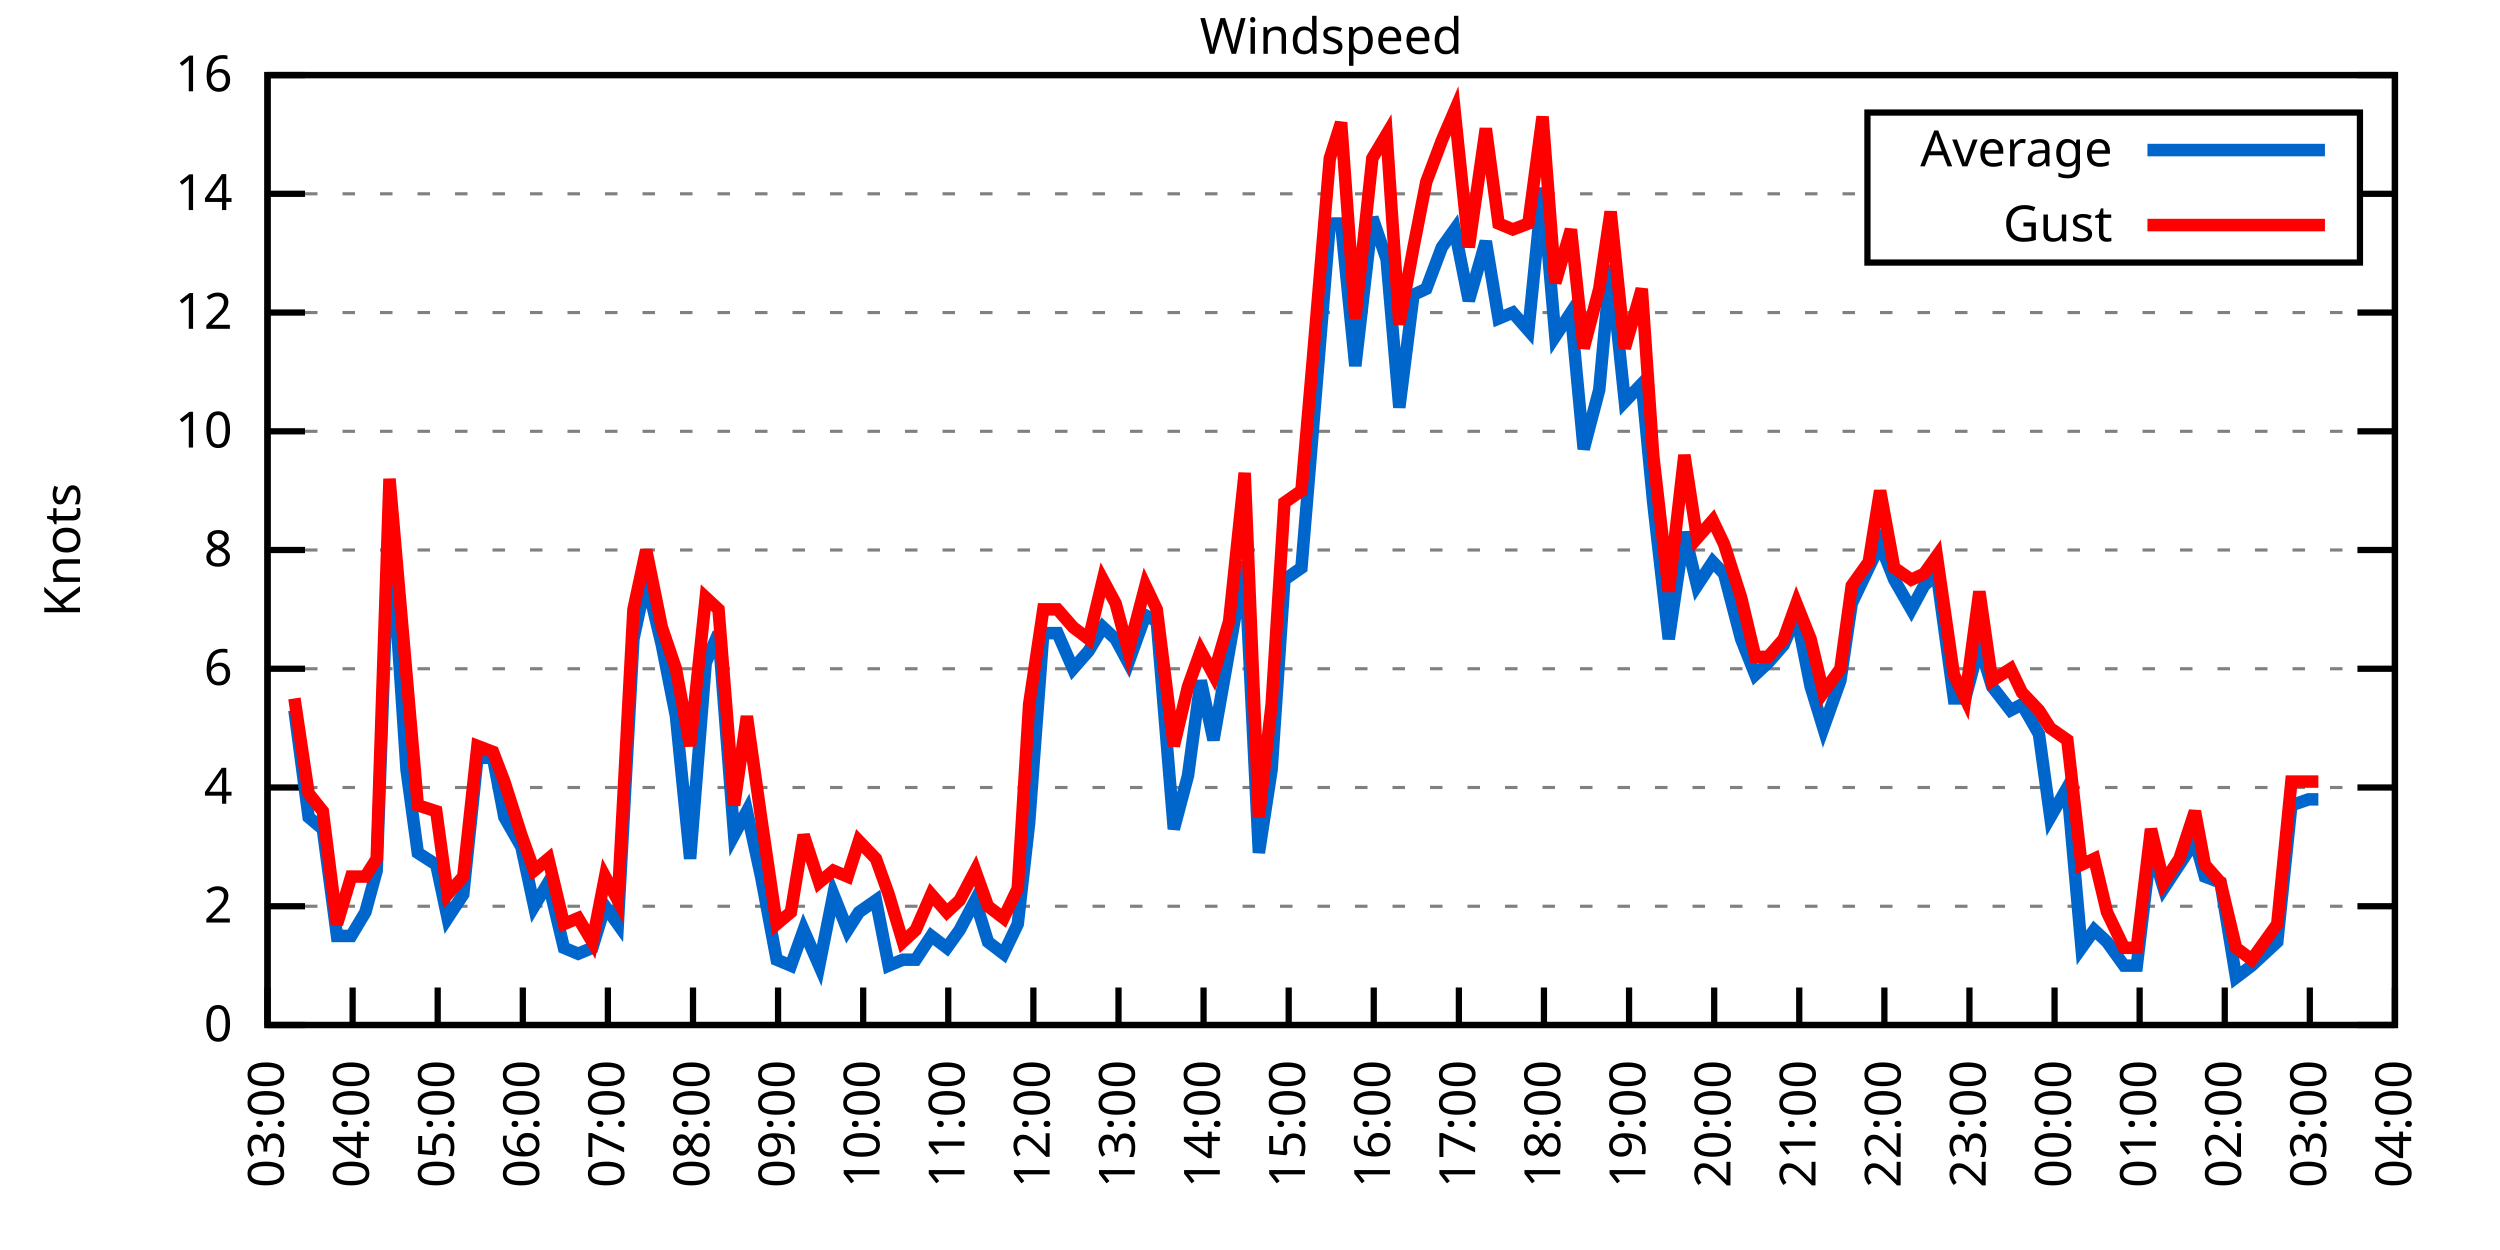
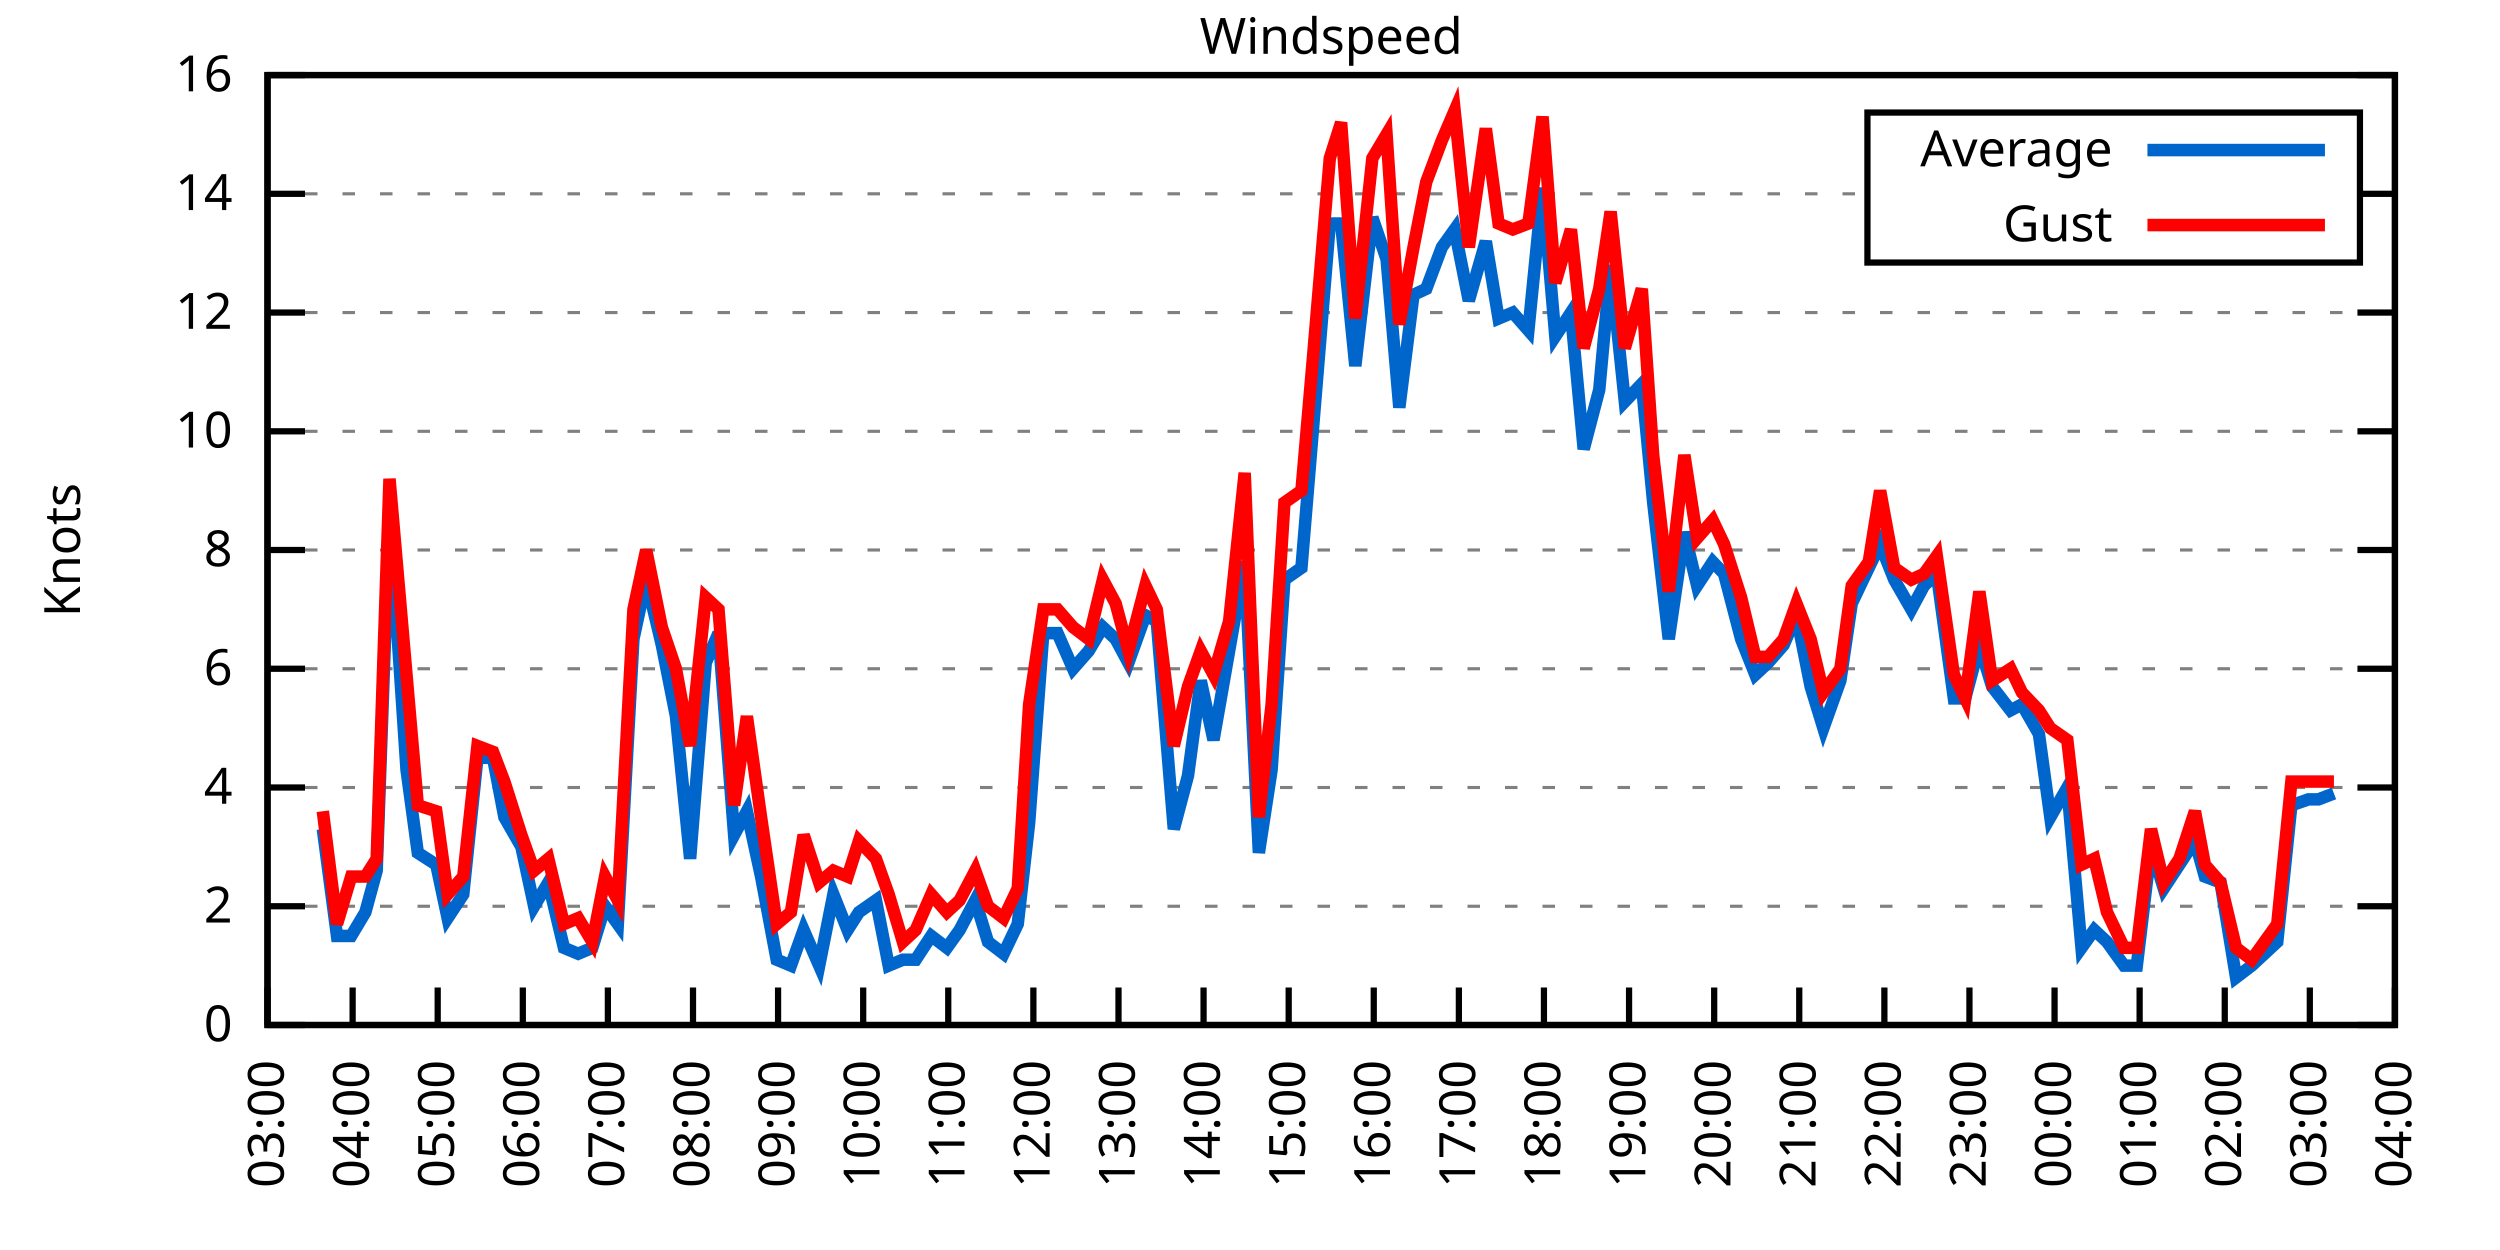
<svg xmlns="http://www.w3.org/2000/svg" xmlns:xlink="http://www.w3.org/1999/xlink" width="400" height="200" viewBox="0 0 400 200">
  <g id="gnuplot_canvas">
    <rect x="0" y="0" width="400" height="200" fill="none" />
    <defs>
      <circle id="gpDot" r="0.5" stroke-width="0.5" stroke="currentColor" />
      <path id="gpPt0" stroke-width="0.333" stroke="currentColor" d="M-1,0 h2 M0,-1 v2" />
      <path id="gpPt1" stroke-width="0.333" stroke="currentColor" d="M-1,-1 L1,1 M1,-1 L-1,1" />
      <path id="gpPt2" stroke-width="0.333" stroke="currentColor" d="M-1,0 L1,0 M0,-1 L0,1 M-1,-1 L1,1 M-1,1 L1,-1" />
      <rect id="gpPt3" stroke-width="0.333" stroke="currentColor" x="-1" y="-1" width="2" height="2" />
      <rect id="gpPt4" stroke-width="0.333" stroke="currentColor" fill="currentColor" x="-1" y="-1" width="2" height="2" />
      <circle id="gpPt5" stroke-width="0.333" stroke="currentColor" cx="0" cy="0" r="1" />
      <use xlink:href="#gpPt5" id="gpPt6" fill="currentColor" stroke="none" />
      <path id="gpPt7" stroke-width="0.333" stroke="currentColor" d="M0,-1.33 L-1.33,0.67 L1.33,0.67 z" />
      <use xlink:href="#gpPt7" id="gpPt8" fill="currentColor" stroke="none" />
      <use xlink:href="#gpPt7" id="gpPt9" stroke="currentColor" transform="rotate(180)" />
      <use xlink:href="#gpPt9" id="gpPt10" fill="currentColor" stroke="none" />
      <use xlink:href="#gpPt3" id="gpPt11" stroke="currentColor" transform="rotate(45)" />
      <use xlink:href="#gpPt11" id="gpPt12" fill="currentColor" stroke="none" />
      <path id="gpPt13" stroke-width="0.333" stroke="currentColor" d="M0,1.330 L1.265,0.411 L0.782,-1.067 L-0.782,-1.076 L-1.265,0.411 z" />
      <use xlink:href="#gpPt13" id="gpPt14" fill="currentColor" stroke="none" />
      <filter id="textbox" filterUnits="objectBoundingBox" x="0" y="0" height="1" width="1">
        <feFlood flood-color="white" flood-opacity="1" result="bgnd" />
        <feComposite in="SourceGraphic" in2="bgnd" operator="atop" />
      </filter>
      <filter id="greybox" filterUnits="objectBoundingBox" x="0" y="0" height="1" width="1">
        <feFlood flood-color="lightgrey" flood-opacity="1" result="grey" />
        <feComposite in="SourceGraphic" in2="grey" operator="atop" />
      </filter>
    </defs>
    <g fill="none" color="white" stroke="currentColor" stroke-width="1.00" stroke-linecap="butt" stroke-linejoin="miter">
</g>
    <g fill="none" color="black" stroke="currentColor" stroke-width="1.00" stroke-linecap="butt" stroke-linejoin="miter">
      <g stroke="none" shape-rendering="crispEdges">
        <polygon fill="rgb(255, 255, 255)" points="42.80,164.00 383.18,164.00 383.18,12.02 42.80,12.02 " />
      </g>
    </g>
    <g fill="none" color="black" stroke="currentColor" stroke-width="1.00" stroke-linecap="butt" stroke-linejoin="miter">
</g>
    <g fill="none" color="black" stroke="black" stroke-width="0.50" stroke-linecap="butt" stroke-linejoin="miter">
</g>
    <g fill="none" color="gray" stroke="currentColor" stroke-width="0.50" stroke-linecap="butt" stroke-linejoin="miter">
      <path stroke="gray" stroke-dasharray="2,4" class="gridline" d="M42.80,164.00 L383.19,164.00  " />
    </g>
    <g fill="none" color="gray" stroke="gray" stroke-width="1.00" stroke-linecap="butt" stroke-linejoin="miter">
</g>
    <g fill="none" color="black" stroke="currentColor" stroke-width="1.00" stroke-linecap="butt" stroke-linejoin="miter">
      <path stroke="black" d="M42.80,164.00 L48.80,164.00 M383.19,164.00 L377.19,164.00  " />
      <g transform="translate(37.20,166.60)" stroke="none" fill="black" font-family="Sans" font-size="8.00" text-anchor="end">
        <text>
          <tspan font-family="Sans"> 0</tspan>
        </text>
      </g>
    </g>
    <g fill="none" color="black" stroke="currentColor" stroke-width="1.00" stroke-linecap="butt" stroke-linejoin="miter">
</g>
    <g fill="none" color="black" stroke="black" stroke-width="0.50" stroke-linecap="butt" stroke-linejoin="miter">
</g>
    <g fill="none" color="gray" stroke="currentColor" stroke-width="0.50" stroke-linecap="butt" stroke-linejoin="miter">
      <path stroke="gray" stroke-dasharray="2,4" class="gridline" d="M42.80,145.00 L383.19,145.00  " />
    </g>
    <g fill="none" color="gray" stroke="gray" stroke-width="1.00" stroke-linecap="butt" stroke-linejoin="miter">
</g>
    <g fill="none" color="black" stroke="currentColor" stroke-width="1.00" stroke-linecap="butt" stroke-linejoin="miter">
      <path stroke="black" d="M42.80,145.00 L48.80,145.00 M383.19,145.00 L377.19,145.00  " />
      <g transform="translate(37.20,147.60)" stroke="none" fill="black" font-family="Sans" font-size="8.00" text-anchor="end">
        <text>
          <tspan font-family="Sans"> 2</tspan>
        </text>
      </g>
    </g>
    <g fill="none" color="black" stroke="currentColor" stroke-width="1.00" stroke-linecap="butt" stroke-linejoin="miter">
</g>
    <g fill="none" color="black" stroke="black" stroke-width="0.50" stroke-linecap="butt" stroke-linejoin="miter">
</g>
    <g fill="none" color="gray" stroke="currentColor" stroke-width="0.50" stroke-linecap="butt" stroke-linejoin="miter">
      <path stroke="gray" stroke-dasharray="2,4" class="gridline" d="M42.80,126.00 L383.19,126.00  " />
    </g>
    <g fill="none" color="gray" stroke="gray" stroke-width="1.00" stroke-linecap="butt" stroke-linejoin="miter">
</g>
    <g fill="none" color="black" stroke="currentColor" stroke-width="1.00" stroke-linecap="butt" stroke-linejoin="miter">
      <path stroke="black" d="M42.80,126.00 L48.80,126.00 M383.19,126.00 L377.19,126.00  " />
      <g transform="translate(37.20,128.60)" stroke="none" fill="black" font-family="Sans" font-size="8.00" text-anchor="end">
        <text>
          <tspan font-family="Sans"> 4</tspan>
        </text>
      </g>
    </g>
    <g fill="none" color="black" stroke="currentColor" stroke-width="1.00" stroke-linecap="butt" stroke-linejoin="miter">
</g>
    <g fill="none" color="black" stroke="black" stroke-width="0.50" stroke-linecap="butt" stroke-linejoin="miter">
</g>
    <g fill="none" color="gray" stroke="currentColor" stroke-width="0.50" stroke-linecap="butt" stroke-linejoin="miter">
      <path stroke="gray" stroke-dasharray="2,4" class="gridline" d="M42.80,107.00 L383.19,107.00  " />
    </g>
    <g fill="none" color="gray" stroke="gray" stroke-width="1.00" stroke-linecap="butt" stroke-linejoin="miter">
</g>
    <g fill="none" color="black" stroke="currentColor" stroke-width="1.00" stroke-linecap="butt" stroke-linejoin="miter">
      <path stroke="black" d="M42.80,107.00 L48.80,107.00 M383.19,107.00 L377.19,107.00  " />
      <g transform="translate(37.20,109.60)" stroke="none" fill="black" font-family="Sans" font-size="8.00" text-anchor="end">
        <text>
          <tspan font-family="Sans"> 6</tspan>
        </text>
      </g>
    </g>
    <g fill="none" color="black" stroke="currentColor" stroke-width="1.00" stroke-linecap="butt" stroke-linejoin="miter">
</g>
    <g fill="none" color="black" stroke="black" stroke-width="0.50" stroke-linecap="butt" stroke-linejoin="miter">
</g>
    <g fill="none" color="gray" stroke="currentColor" stroke-width="0.50" stroke-linecap="butt" stroke-linejoin="miter">
      <path stroke="gray" stroke-dasharray="2,4" class="gridline" d="M42.80,88.00 L383.19,88.00  " />
    </g>
    <g fill="none" color="gray" stroke="gray" stroke-width="1.00" stroke-linecap="butt" stroke-linejoin="miter">
</g>
    <g fill="none" color="black" stroke="currentColor" stroke-width="1.00" stroke-linecap="butt" stroke-linejoin="miter">
      <path stroke="black" d="M42.80,88.00 L48.80,88.00 M383.19,88.00 L377.19,88.00  " />
      <g transform="translate(37.20,90.60)" stroke="none" fill="black" font-family="Sans" font-size="8.00" text-anchor="end">
        <text>
          <tspan font-family="Sans"> 8</tspan>
        </text>
      </g>
    </g>
    <g fill="none" color="black" stroke="currentColor" stroke-width="1.00" stroke-linecap="butt" stroke-linejoin="miter">
</g>
    <g fill="none" color="black" stroke="black" stroke-width="0.50" stroke-linecap="butt" stroke-linejoin="miter">
</g>
    <g fill="none" color="gray" stroke="currentColor" stroke-width="0.50" stroke-linecap="butt" stroke-linejoin="miter">
      <path stroke="gray" stroke-dasharray="2,4" class="gridline" d="M42.80,69.01 L383.19,69.01  " />
    </g>
    <g fill="none" color="gray" stroke="gray" stroke-width="1.00" stroke-linecap="butt" stroke-linejoin="miter">
</g>
    <g fill="none" color="black" stroke="currentColor" stroke-width="1.00" stroke-linecap="butt" stroke-linejoin="miter">
      <path stroke="black" d="M42.80,69.01 L48.80,69.01 M383.19,69.01 L377.19,69.01  " />
      <g transform="translate(37.20,71.61)" stroke="none" fill="black" font-family="Sans" font-size="8.00" text-anchor="end">
        <text>
          <tspan font-family="Sans"> 10</tspan>
        </text>
      </g>
    </g>
    <g fill="none" color="black" stroke="currentColor" stroke-width="1.00" stroke-linecap="butt" stroke-linejoin="miter">
</g>
    <g fill="none" color="black" stroke="black" stroke-width="0.50" stroke-linecap="butt" stroke-linejoin="miter">
</g>
    <g fill="none" color="gray" stroke="currentColor" stroke-width="0.50" stroke-linecap="butt" stroke-linejoin="miter">
      <path stroke="gray" stroke-dasharray="2,4" class="gridline" d="M42.80,50.01 L383.19,50.01  " />
    </g>
    <g fill="none" color="gray" stroke="gray" stroke-width="1.00" stroke-linecap="butt" stroke-linejoin="miter">
</g>
    <g fill="none" color="black" stroke="currentColor" stroke-width="1.00" stroke-linecap="butt" stroke-linejoin="miter">
      <path stroke="black" d="M42.80,50.01 L48.80,50.01 M383.19,50.01 L377.19,50.01  " />
      <g transform="translate(37.20,52.61)" stroke="none" fill="black" font-family="Sans" font-size="8.00" text-anchor="end">
        <text>
          <tspan font-family="Sans"> 12</tspan>
        </text>
      </g>
    </g>
    <g fill="none" color="black" stroke="currentColor" stroke-width="1.00" stroke-linecap="butt" stroke-linejoin="miter">
</g>
    <g fill="none" color="black" stroke="black" stroke-width="0.50" stroke-linecap="butt" stroke-linejoin="miter">
</g>
    <g fill="none" color="gray" stroke="currentColor" stroke-width="0.50" stroke-linecap="butt" stroke-linejoin="miter">
      <path stroke="gray" stroke-dasharray="2,4" class="gridline" d="M42.80,31.01 L298.79,31.01 M377.59,31.01 L383.19,31.01  " />
    </g>
    <g fill="none" color="gray" stroke="gray" stroke-width="1.00" stroke-linecap="butt" stroke-linejoin="miter">
</g>
    <g fill="none" color="black" stroke="currentColor" stroke-width="1.00" stroke-linecap="butt" stroke-linejoin="miter">
      <path stroke="black" d="M42.80,31.01 L48.80,31.01 M383.19,31.01 L377.19,31.01  " />
      <g transform="translate(37.20,33.61)" stroke="none" fill="black" font-family="Sans" font-size="8.00" text-anchor="end">
        <text>
          <tspan font-family="Sans"> 14</tspan>
        </text>
      </g>
    </g>
    <g fill="none" color="black" stroke="currentColor" stroke-width="1.00" stroke-linecap="butt" stroke-linejoin="miter">
</g>
    <g fill="none" color="black" stroke="black" stroke-width="0.50" stroke-linecap="butt" stroke-linejoin="miter">
</g>
    <g fill="none" color="gray" stroke="currentColor" stroke-width="0.50" stroke-linecap="butt" stroke-linejoin="miter">
      <path stroke="gray" stroke-dasharray="2,4" class="gridline" d="M42.80,12.01 L383.19,12.01  " />
    </g>
    <g fill="none" color="gray" stroke="gray" stroke-width="1.00" stroke-linecap="butt" stroke-linejoin="miter">
</g>
    <g fill="none" color="black" stroke="currentColor" stroke-width="1.00" stroke-linecap="butt" stroke-linejoin="miter">
      <path stroke="black" d="M42.80,12.01 L48.80,12.01 M383.19,12.01 L377.19,12.01  " />
      <g transform="translate(37.20,14.61)" stroke="none" fill="black" font-family="Sans" font-size="8.00" text-anchor="end">
        <text>
          <tspan font-family="Sans"> 16</tspan>
        </text>
      </g>
    </g>
    <g fill="none" color="black" stroke="currentColor" stroke-width="1.00" stroke-linecap="butt" stroke-linejoin="miter">
      <path stroke="black" d="M42.80,164.00 L42.80,158.00  " />
      <g transform="translate(45.40,169.60) rotate(270.00)" stroke="none" fill="black" font-family="Sans" font-size="8.00" text-anchor="end">
        <text>
          <tspan font-family="Sans">03:00</tspan>
        </text>
      </g>
    </g>
    <g fill="none" color="black" stroke="currentColor" stroke-width="1.00" stroke-linecap="butt" stroke-linejoin="miter">
      <path stroke="black" d="M56.42,164.00 L56.42,158.00  " />
      <g transform="translate(59.02,169.60) rotate(270.00)" stroke="none" fill="black" font-family="Sans" font-size="8.00" text-anchor="end">
        <text>
          <tspan font-family="Sans">04:00</tspan>
        </text>
      </g>
    </g>
    <g fill="none" color="black" stroke="currentColor" stroke-width="1.00" stroke-linecap="butt" stroke-linejoin="miter">
      <path stroke="black" d="M70.03,164.00 L70.03,158.00  " />
      <g transform="translate(72.63,169.60) rotate(270.00)" stroke="none" fill="black" font-family="Sans" font-size="8.00" text-anchor="end">
        <text>
          <tspan font-family="Sans">05:00</tspan>
        </text>
      </g>
    </g>
    <g fill="none" color="black" stroke="currentColor" stroke-width="1.00" stroke-linecap="butt" stroke-linejoin="miter">
      <path stroke="black" d="M83.65,164.00 L83.65,158.00  " />
      <g transform="translate(86.25,169.60) rotate(270.00)" stroke="none" fill="black" font-family="Sans" font-size="8.00" text-anchor="end">
        <text>
          <tspan font-family="Sans">06:00</tspan>
        </text>
      </g>
    </g>
    <g fill="none" color="black" stroke="currentColor" stroke-width="1.00" stroke-linecap="butt" stroke-linejoin="miter">
      <path stroke="black" d="M97.26,164.00 L97.26,158.00  " />
      <g transform="translate(99.86,169.60) rotate(270.00)" stroke="none" fill="black" font-family="Sans" font-size="8.00" text-anchor="end">
        <text>
          <tspan font-family="Sans">07:00</tspan>
        </text>
      </g>
    </g>
    <g fill="none" color="black" stroke="currentColor" stroke-width="1.00" stroke-linecap="butt" stroke-linejoin="miter">
      <path stroke="black" d="M110.88,164.00 L110.88,158.00  " />
      <g transform="translate(113.48,169.60) rotate(270.00)" stroke="none" fill="black" font-family="Sans" font-size="8.00" text-anchor="end">
        <text>
          <tspan font-family="Sans">08:00</tspan>
        </text>
      </g>
    </g>
    <g fill="none" color="black" stroke="currentColor" stroke-width="1.00" stroke-linecap="butt" stroke-linejoin="miter">
      <path stroke="black" d="M124.49,164.00 L124.49,158.00  " />
      <g transform="translate(127.09,169.60) rotate(270.00)" stroke="none" fill="black" font-family="Sans" font-size="8.00" text-anchor="end">
        <text>
          <tspan font-family="Sans">09:00</tspan>
        </text>
      </g>
    </g>
    <g fill="none" color="black" stroke="currentColor" stroke-width="1.00" stroke-linecap="butt" stroke-linejoin="miter">
      <path stroke="black" d="M138.11,164.00 L138.11,158.00  " />
      <g transform="translate(140.71,169.60) rotate(270.00)" stroke="none" fill="black" font-family="Sans" font-size="8.00" text-anchor="end">
        <text>
          <tspan font-family="Sans">10:00</tspan>
        </text>
      </g>
    </g>
    <g fill="none" color="black" stroke="currentColor" stroke-width="1.00" stroke-linecap="butt" stroke-linejoin="miter">
      <path stroke="black" d="M151.72,164.00 L151.72,158.00  " />
      <g transform="translate(154.32,169.60) rotate(270.00)" stroke="none" fill="black" font-family="Sans" font-size="8.00" text-anchor="end">
        <text>
          <tspan font-family="Sans">11:00</tspan>
        </text>
      </g>
    </g>
    <g fill="none" color="black" stroke="currentColor" stroke-width="1.00" stroke-linecap="butt" stroke-linejoin="miter">
      <path stroke="black" d="M165.34,164.00 L165.34,158.00  " />
      <g transform="translate(167.94,169.60) rotate(270.00)" stroke="none" fill="black" font-family="Sans" font-size="8.00" text-anchor="end">
        <text>
          <tspan font-family="Sans">12:00</tspan>
        </text>
      </g>
    </g>
    <g fill="none" color="black" stroke="currentColor" stroke-width="1.00" stroke-linecap="butt" stroke-linejoin="miter">
      <path stroke="black" d="M178.96,164.00 L178.96,158.00  " />
      <g transform="translate(181.56,169.60) rotate(270.00)" stroke="none" fill="black" font-family="Sans" font-size="8.00" text-anchor="end">
        <text>
          <tspan font-family="Sans">13:00</tspan>
        </text>
      </g>
    </g>
    <g fill="none" color="black" stroke="currentColor" stroke-width="1.00" stroke-linecap="butt" stroke-linejoin="miter">
      <path stroke="black" d="M192.57,164.00 L192.57,158.00  " />
      <g transform="translate(195.17,169.60) rotate(270.00)" stroke="none" fill="black" font-family="Sans" font-size="8.00" text-anchor="end">
        <text>
          <tspan font-family="Sans">14:00</tspan>
        </text>
      </g>
    </g>
    <g fill="none" color="black" stroke="currentColor" stroke-width="1.00" stroke-linecap="butt" stroke-linejoin="miter">
      <path stroke="black" d="M206.19,164.00 L206.19,158.00  " />
      <g transform="translate(208.79,169.60) rotate(270.00)" stroke="none" fill="black" font-family="Sans" font-size="8.00" text-anchor="end">
        <text>
          <tspan font-family="Sans">15:00</tspan>
        </text>
      </g>
    </g>
    <g fill="none" color="black" stroke="currentColor" stroke-width="1.00" stroke-linecap="butt" stroke-linejoin="miter">
      <path stroke="black" d="M219.80,164.00 L219.80,158.00  " />
      <g transform="translate(222.40,169.60) rotate(270.00)" stroke="none" fill="black" font-family="Sans" font-size="8.00" text-anchor="end">
        <text>
          <tspan font-family="Sans">16:00</tspan>
        </text>
      </g>
    </g>
    <g fill="none" color="black" stroke="currentColor" stroke-width="1.00" stroke-linecap="butt" stroke-linejoin="miter">
      <path stroke="black" d="M233.42,164.00 L233.42,158.00  " />
      <g transform="translate(236.02,169.60) rotate(270.00)" stroke="none" fill="black" font-family="Sans" font-size="8.00" text-anchor="end">
        <text>
          <tspan font-family="Sans">17:00</tspan>
        </text>
      </g>
    </g>
    <g fill="none" color="black" stroke="currentColor" stroke-width="1.00" stroke-linecap="butt" stroke-linejoin="miter">
      <path stroke="black" d="M247.03,164.00 L247.03,158.00  " />
      <g transform="translate(249.63,169.60) rotate(270.00)" stroke="none" fill="black" font-family="Sans" font-size="8.00" text-anchor="end">
        <text>
          <tspan font-family="Sans">18:00</tspan>
        </text>
      </g>
    </g>
    <g fill="none" color="black" stroke="currentColor" stroke-width="1.00" stroke-linecap="butt" stroke-linejoin="miter">
      <path stroke="black" d="M260.65,164.00 L260.65,158.00  " />
      <g transform="translate(263.25,169.60) rotate(270.00)" stroke="none" fill="black" font-family="Sans" font-size="8.00" text-anchor="end">
        <text>
          <tspan font-family="Sans">19:00</tspan>
        </text>
      </g>
    </g>
    <g fill="none" color="black" stroke="currentColor" stroke-width="1.00" stroke-linecap="butt" stroke-linejoin="miter">
      <path stroke="black" d="M274.27,164.00 L274.27,158.00  " />
      <g transform="translate(276.87,169.60) rotate(270.00)" stroke="none" fill="black" font-family="Sans" font-size="8.00" text-anchor="end">
        <text>
          <tspan font-family="Sans">20:00</tspan>
        </text>
      </g>
    </g>
    <g fill="none" color="black" stroke="currentColor" stroke-width="1.00" stroke-linecap="butt" stroke-linejoin="miter">
      <path stroke="black" d="M287.88,164.00 L287.88,158.00  " />
      <g transform="translate(290.48,169.60) rotate(270.00)" stroke="none" fill="black" font-family="Sans" font-size="8.00" text-anchor="end">
        <text>
          <tspan font-family="Sans">21:00</tspan>
        </text>
      </g>
    </g>
    <g fill="none" color="black" stroke="currentColor" stroke-width="1.00" stroke-linecap="butt" stroke-linejoin="miter">
      <path stroke="black" d="M301.50,164.00 L301.50,158.00  " />
      <g transform="translate(304.10,169.60) rotate(270.00)" stroke="none" fill="black" font-family="Sans" font-size="8.00" text-anchor="end">
        <text>
          <tspan font-family="Sans">22:00</tspan>
        </text>
      </g>
    </g>
    <g fill="none" color="black" stroke="currentColor" stroke-width="1.00" stroke-linecap="butt" stroke-linejoin="miter">
      <path stroke="black" d="M315.11,164.00 L315.11,158.00  " />
      <g transform="translate(317.71,169.60) rotate(270.00)" stroke="none" fill="black" font-family="Sans" font-size="8.00" text-anchor="end">
        <text>
          <tspan font-family="Sans">23:00</tspan>
        </text>
      </g>
    </g>
    <g fill="none" color="black" stroke="currentColor" stroke-width="1.00" stroke-linecap="butt" stroke-linejoin="miter">
      <path stroke="black" d="M328.73,164.00 L328.73,158.00  " />
      <g transform="translate(331.33,169.60) rotate(270.00)" stroke="none" fill="black" font-family="Sans" font-size="8.00" text-anchor="end">
        <text>
          <tspan font-family="Sans">00:00</tspan>
        </text>
      </g>
    </g>
    <g fill="none" color="black" stroke="currentColor" stroke-width="1.00" stroke-linecap="butt" stroke-linejoin="miter">
      <path stroke="black" d="M342.34,164.00 L342.34,158.00  " />
      <g transform="translate(344.94,169.60) rotate(270.00)" stroke="none" fill="black" font-family="Sans" font-size="8.00" text-anchor="end">
        <text>
          <tspan font-family="Sans">01:00</tspan>
        </text>
      </g>
    </g>
    <g fill="none" color="black" stroke="currentColor" stroke-width="1.00" stroke-linecap="butt" stroke-linejoin="miter">
      <path stroke="black" d="M355.96,164.00 L355.96,158.00  " />
      <g transform="translate(358.56,169.60) rotate(270.00)" stroke="none" fill="black" font-family="Sans" font-size="8.00" text-anchor="end">
        <text>
          <tspan font-family="Sans">02:00</tspan>
        </text>
      </g>
    </g>
    <g fill="none" color="black" stroke="currentColor" stroke-width="1.00" stroke-linecap="butt" stroke-linejoin="miter">
      <path stroke="black" d="M369.57,164.00 L369.57,158.00  " />
      <g transform="translate(372.17,169.60) rotate(270.00)" stroke="none" fill="black" font-family="Sans" font-size="8.00" text-anchor="end">
        <text>
          <tspan font-family="Sans">03:00</tspan>
        </text>
      </g>
    </g>
    <g fill="none" color="black" stroke="currentColor" stroke-width="1.00" stroke-linecap="butt" stroke-linejoin="miter">
      <path stroke="black" d="M383.19,164.00 L383.19,158.00  " />
      <g transform="translate(385.79,169.60) rotate(270.00)" stroke="none" fill="black" font-family="Sans" font-size="8.00" text-anchor="end">
        <text>
          <tspan font-family="Sans">04:00</tspan>
        </text>
      </g>
    </g>
    <g fill="none" color="black" stroke="currentColor" stroke-width="1.00" stroke-linecap="butt" stroke-linejoin="miter">
</g>
    <g fill="none" color="black" stroke="currentColor" stroke-width="1.00" stroke-linecap="butt" stroke-linejoin="miter">
      <path stroke="black" d="M42.80,12.01 L42.80,164.00 L383.19,164.00 L383.19,12.01 L42.80,12.01 Z  " />
    </g>
    <g fill="none" color="black" stroke="currentColor" stroke-width="1.00" stroke-linecap="butt" stroke-linejoin="miter">
</g>
    <g fill="none" color="black" stroke="currentColor" stroke-width="1.00" stroke-linecap="butt" stroke-linejoin="miter">
      <path stroke="black" d="M298.79,42.01 L298.79,18.01 L377.59,18.01 L377.59,42.01 L298.79,42.01 Z  " />
    </g>
    <g id="Windspeed_plot_1">
      <g fill="none" color="white" stroke="black" stroke-width="2.00" stroke-linecap="butt" stroke-linejoin="miter">
</g>
      <g fill="none" color="black" stroke="currentColor" stroke-width="2.00" stroke-linecap="butt" stroke-linejoin="miter">
        <g transform="translate(337.99,26.61)" stroke="none" fill="black" font-family="Sans" font-size="8.00" text-anchor="end">
          <text>
            <tspan font-family="Sans">Average</tspan>
          </text>
        </g>
      </g>
      <g fill="none" color="black" stroke="currentColor" stroke-width="2.00" stroke-linecap="butt" stroke-linejoin="miter">
-         <path stroke="rgb(  0, 102, 204)" d="M343.59,24.01 L371.99,24.01 M47.11,113.65 L49.38,130.75 L51.65,132.65 L53.92,149.75 L56.19,149.75 L58.46,145.95   L60.27,139.30 L62.32,82.31 L65.04,123.15 L66.85,136.45 L69.80,138.35 L71.62,146.90 L74.12,143.10 L76.39,121.25   L78.88,121.25 L80.70,130.75 L83.42,135.50 L85.46,145.00 L87.73,141.20 L90.23,151.65 L92.50,152.60 L94.77,151.65   L96.81,145.00 L98.85,147.85 L101.35,102.25 L103.39,92.75 L105.89,103.20 L108.15,114.60 L110.42,137.40 L112.92,106.05   L114.96,101.30 L117.46,133.60 L119.50,129.80 L121.77,140.25 L124.27,153.55 L126.54,154.50 L128.58,148.80 L131.07,154.50   L133.34,143.10 L135.61,148.80 L137.43,145.95 L140.15,144.05 L142.19,154.50 L144.46,153.55 L146.51,153.55 L149.00,149.75   L151.50,151.65 L153.54,148.80 L156.04,144.05 L158.08,150.70 L160.57,152.60 L162.84,147.85 L164.66,131.70 L166.93,101.30   L169.20,101.30 L171.69,107.00 L174.19,104.15 L176.46,100.35 L178.50,102.25 L180.54,106.05 L183.27,98.45 L185.08,99.40   L187.81,132.65 L190.08,124.10 L192.12,108.90 L194.16,118.40 L196.66,104.15 L199.15,89.90 L201.42,136.45 L203.46,123.15   L205.51,92.75 L208.23,90.85 L210.04,69.01 L212.77,35.76 L214.58,35.76 L216.85,58.56 L219.58,34.81 L221.85,41.46   L223.89,65.21 L226.16,47.16 L228.20,46.21 L230.70,39.56 L232.74,36.71 L235.01,48.11 L237.73,38.61 L239.77,50.96   L242.04,50.01 L244.54,52.86 L246.81,30.06 L248.85,53.81 L251.35,50.01 L253.39,71.86 L255.88,62.36 L257.70,42.41   L259.97,64.26 L262.69,61.41 L264.51,80.41 L267.00,102.25 L269.50,85.16 L271.54,93.70 L274.04,89.90 L275.85,91.80   L278.58,102.25 L280.85,107.95 L282.89,106.05 L285.38,103.20 L287.43,98.45 L289.70,109.85 L291.74,116.50 L294.46,108.90   L296.28,96.55 L299.00,90.85 L300.82,87.06 L303.08,92.75 L305.81,97.50 L307.85,93.70 L309.89,91.80 L312.62,111.75   L314.43,111.75 L316.70,103.20 L318.74,109.85 L321.69,113.65 L323.51,112.70 L326.23,117.45 L328.05,130.75 L330.77,126.00   L333.04,151.65 L335.08,148.80 L337.12,150.70 L339.85,154.50 L341.89,154.50 L344.16,135.50 L346.20,142.15 L348.70,138.35   L351.19,134.55 L352.78,140.25 L355.28,141.20 L357.77,156.40 L360.27,154.50 L364.36,150.70 L366.62,128.85 L369.35,127.90   L370.94,127.90  " />
+         <path stroke="rgb(  0, 102, 204)" d="M343.59,24.01 L371.99,24.01 M51.65,132.65 L53.92,149.75 L56.19,149.75 L58.46,145.95 L60.27,139.30 L62.32,82.31   L65.04,123.15 L66.85,136.45 L69.80,138.35 L71.62,146.90 L74.12,143.10 L76.39,121.25 L78.88,121.25 L80.70,130.75   L83.42,135.50 L85.46,145.00 L87.73,141.20 L90.23,151.65 L92.50,152.60 L94.77,151.65 L96.81,145.00 L98.85,147.85   L101.35,102.25 L103.39,92.75 L105.89,103.20 L108.15,114.60 L110.42,137.40 L112.92,106.05 L114.96,101.30 L117.46,133.60   L119.50,129.80 L121.77,140.25 L124.27,153.55 L126.54,154.50 L128.58,148.80 L131.07,154.50 L133.34,143.10 L135.61,148.80   L137.43,145.95 L140.15,144.05 L142.19,154.50 L144.46,153.55 L146.51,153.55 L149.00,149.75 L151.50,151.65 L153.54,148.80   L156.04,144.05 L158.08,150.70 L160.57,152.60 L162.84,147.85 L164.66,131.70 L166.93,101.30 L169.20,101.30 L171.69,107.00   L174.19,104.15 L176.46,100.35 L178.50,102.25 L180.54,106.05 L183.27,98.45 L185.08,99.40 L187.81,132.65 L190.08,124.10   L192.12,108.90 L194.16,118.40 L196.66,104.15 L199.15,89.90 L201.42,136.45 L203.46,123.15 L205.51,92.75 L208.23,90.85   L210.04,69.01 L212.77,35.76 L214.58,35.76 L216.85,58.56 L219.58,34.81 L221.85,41.46 L223.89,65.21 L226.16,47.16   L228.20,46.21 L230.70,39.56 L232.74,36.71 L235.01,48.11 L237.73,38.61 L239.77,50.96 L242.04,50.01 L244.54,52.86   L246.81,30.06 L248.85,53.81 L251.35,50.01 L253.39,71.86 L255.88,62.36 L257.70,42.41 L259.97,64.26 L262.69,61.41   L264.51,80.41 L267.00,102.25 L269.50,85.16 L271.54,93.70 L274.04,89.90 L275.85,91.80 L278.58,102.25 L280.85,107.95   L282.89,106.05 L285.38,103.20 L287.43,98.45 L289.70,109.85 L291.74,116.50 L294.46,108.90 L296.28,96.55 L299.00,90.85   L300.82,87.06 L303.08,92.75 L305.81,97.50 L307.85,93.70 L309.89,91.80 L312.62,111.75 L314.43,111.75 L316.70,103.20   L318.74,109.85 L321.69,113.65 L323.51,112.70 L326.23,117.45 L328.05,130.75 L330.77,126.00 L333.04,151.65 L335.08,148.80   L337.12,150.70 L339.85,154.50 L341.89,154.50 L344.16,135.50 L346.20,142.15 L348.70,138.35 L351.19,134.55 L352.78,140.25   L355.28,141.20 L357.77,156.40 L360.27,154.50 L364.36,150.70 L366.62,128.85 L369.35,127.90 L370.94,127.90 L373.43,126.95    " />
      </g>
    </g>
    <g id="Windspeed_plot_2">
      <g fill="none" color="black" stroke="currentColor" stroke-width="2.00" stroke-linecap="butt" stroke-linejoin="miter">
        <g transform="translate(337.99,38.61)" stroke="none" fill="black" font-family="Sans" font-size="8.00" text-anchor="end">
          <text>
            <tspan font-family="Sans">Gust</tspan>
          </text>
        </g>
      </g>
      <g fill="none" color="black" stroke="currentColor" stroke-width="2.00" stroke-linecap="butt" stroke-linejoin="miter">
-         <path stroke="rgb(255,   0,   0)" d="M343.59,36.01 L371.99,36.01 M47.11,111.75 L49.38,126.95 L51.65,129.80 L53.92,147.85 L56.19,140.25 L58.46,140.25   L60.27,137.40 L62.32,76.61 L65.04,107.95 L66.85,128.85 L69.80,129.80 L71.62,143.10 L74.12,140.25 L76.39,119.35   L78.88,120.30 L80.70,125.05 L83.42,133.60 L85.46,139.30 L87.73,137.40 L90.23,147.85 L92.50,146.90 L94.77,150.70   L96.81,140.25 L98.85,144.05 L101.35,97.50 L103.39,88.00 L105.89,100.35 L108.15,107.00 L110.42,119.35 L112.92,95.60   L114.96,97.50 L117.46,128.85 L119.50,114.60 L121.77,130.75 L124.27,147.85 L126.54,145.95 L128.58,133.60 L131.07,141.20   L133.34,139.30 L135.61,140.25 L137.43,134.55 L140.15,137.40 L142.19,143.10 L144.46,150.70 L146.51,148.80 L149.00,143.10   L151.50,145.95 L153.54,144.05 L156.04,139.30 L158.08,145.00 L160.57,146.90 L162.84,142.15 L164.66,112.70 L166.93,97.50   L169.20,97.50 L171.69,100.35 L174.19,102.25 L176.46,92.75 L178.50,96.55 L180.54,104.15 L183.27,93.70 L185.08,97.50   L187.81,119.35 L190.08,109.85 L192.12,104.15 L194.16,107.95 L196.66,99.40 L199.15,75.66 L201.42,130.75 L203.46,112.70   L205.51,80.41 L208.23,78.51 L210.04,57.61 L212.77,25.31 L214.58,19.61 L216.85,50.96 L219.58,25.31 L221.85,21.51   L223.89,51.91 L226.16,39.56 L228.20,29.11 L230.70,22.46 L232.74,17.71 L235.01,39.56 L237.73,20.56 L239.77,35.76   L242.04,36.71 L244.54,35.76 L246.81,18.66 L248.85,45.26 L251.35,36.71 L253.39,55.71 L255.88,46.21 L257.70,33.86   L259.97,55.71 L262.69,46.21 L264.51,72.81 L267.00,94.65 L269.50,72.81 L271.54,86.11 L274.04,83.26 L275.85,87.06   L278.58,95.60 L280.85,105.10 L282.89,105.10 L285.38,102.25 L287.43,96.55 L289.70,102.25 L291.74,110.80 L294.46,107.00   L296.28,93.70 L299.00,89.90 L300.82,78.51 L303.08,90.85 L305.81,92.75 L307.85,91.80 L309.89,88.95 L312.62,107.95   L314.43,111.75 L316.70,94.65 L318.74,108.90 L321.69,107.00 L323.51,110.80 L326.23,113.65 L328.05,116.50 L330.77,118.40   L333.04,138.35 L335.08,137.40 L337.12,145.95 L339.85,151.65 L341.89,151.65 L344.16,132.65 L346.20,141.20 L348.70,137.40   L351.19,129.80 L352.78,138.35 L355.28,141.20 L357.77,151.65 L360.27,153.55 L364.36,147.85 L366.62,125.05 L369.35,125.05   L370.94,125.05  " />
+         <path stroke="rgb(255,   0,   0)" d="M343.59,36.01 L371.99,36.01 M51.65,129.80 L53.92,147.85 L56.19,140.25 L58.46,140.25 L60.27,137.40 L62.32,76.61   L65.04,107.95 L66.85,128.85 L69.80,129.80 L71.62,143.10 L74.12,140.25 L76.39,119.35 L78.88,120.30 L80.70,125.05   L83.42,133.60 L85.46,139.30 L87.73,137.40 L90.23,147.85 L92.50,146.90 L94.77,150.70 L96.81,140.25 L98.85,144.05   L101.35,97.50 L103.39,88.00 L105.89,100.35 L108.15,107.00 L110.42,119.35 L112.92,95.60 L114.96,97.50 L117.46,128.85   L119.50,114.60 L121.77,130.75 L124.27,147.85 L126.54,145.95 L128.58,133.60 L131.07,141.20 L133.34,139.30 L135.61,140.25   L137.43,134.55 L140.15,137.40 L142.19,143.10 L144.46,150.70 L146.51,148.80 L149.00,143.10 L151.50,145.95 L153.54,144.05   L156.04,139.30 L158.08,145.00 L160.57,146.90 L162.84,142.15 L164.66,112.70 L166.93,97.50 L169.20,97.50 L171.69,100.35   L174.19,102.25 L176.46,92.75 L178.50,96.55 L180.54,104.15 L183.27,93.70 L185.08,97.50 L187.81,119.35 L190.08,109.85   L192.12,104.15 L194.16,107.95 L196.66,99.40 L199.15,75.66 L201.42,130.75 L203.46,112.70 L205.51,80.41 L208.23,78.51   L210.04,57.61 L212.77,25.31 L214.58,19.61 L216.85,50.96 L219.58,25.31 L221.85,21.51 L223.89,51.91 L226.16,39.56   L228.20,29.11 L230.70,22.46 L232.74,17.71 L235.01,39.56 L237.73,20.56 L239.77,35.76 L242.04,36.71 L244.54,35.76   L246.81,18.66 L248.85,45.26 L251.35,36.71 L253.39,55.71 L255.88,46.21 L257.70,33.86 L259.97,55.71 L262.69,46.21   L264.51,72.81 L267.00,94.65 L269.50,72.81 L271.54,86.11 L274.04,83.26 L275.85,87.06 L278.58,95.60 L280.85,105.10   L282.89,105.10 L285.38,102.25 L287.43,96.55 L289.70,102.25 L291.74,110.80 L294.46,107.00 L296.28,93.70 L299.00,89.90   L300.82,78.51 L303.08,90.85 L305.81,92.75 L307.85,91.80 L309.89,88.95 L312.62,107.95 L314.43,111.75 L316.70,94.65   L318.74,108.90 L321.69,107.00 L323.51,110.80 L326.23,113.65 L328.05,116.50 L330.77,118.40 L333.04,138.35 L335.08,137.40   L337.12,145.95 L339.85,151.65 L341.89,151.65 L344.16,132.65 L346.20,141.20 L348.70,137.40 L351.19,129.80 L352.78,138.35   L355.28,141.20 L357.77,151.65 L360.27,153.55 L364.36,147.85 L366.62,125.05 L369.35,125.05 L370.94,125.05 L373.43,125.05    " />
      </g>
    </g>
    <g fill="none" color="black" stroke="currentColor" stroke-width="2.00" stroke-linecap="butt" stroke-linejoin="miter">
</g>
    <g fill="none" color="black" stroke="black" stroke-width="1.00" stroke-linecap="butt" stroke-linejoin="miter">
</g>
    <g fill="none" color="black" stroke="currentColor" stroke-width="1.00" stroke-linecap="butt" stroke-linejoin="miter">
      <path stroke="black" d="M42.80,12.01 L42.80,164.00 L383.19,164.00 L383.19,12.01 L42.80,12.01 Z  " />
      <g transform="translate(12.80,88.01) rotate(270.00)" stroke="none" fill="black" font-family="Sans" font-size="8.00" text-anchor="middle">
        <text>
          <tspan font-family="Sans">Knots</tspan>
        </text>
      </g>
    </g>
    <g fill="none" color="black" stroke="currentColor" stroke-width="1.00" stroke-linecap="butt" stroke-linejoin="miter">
</g>
    <g fill="none" color="black" stroke="currentColor" stroke-width="1.00" stroke-linecap="butt" stroke-linejoin="miter">
      <g transform="translate(212.99,8.61)" stroke="none" fill="black" font-family="Sans" font-size="8.00" text-anchor="middle">
        <text>
          <tspan font-family="Sans">Windspeed</tspan>
        </text>
      </g>
    </g>
    <g fill="none" color="black" stroke="currentColor" stroke-width="1.00" stroke-linecap="butt" stroke-linejoin="miter">
</g>
  </g>
</svg>
